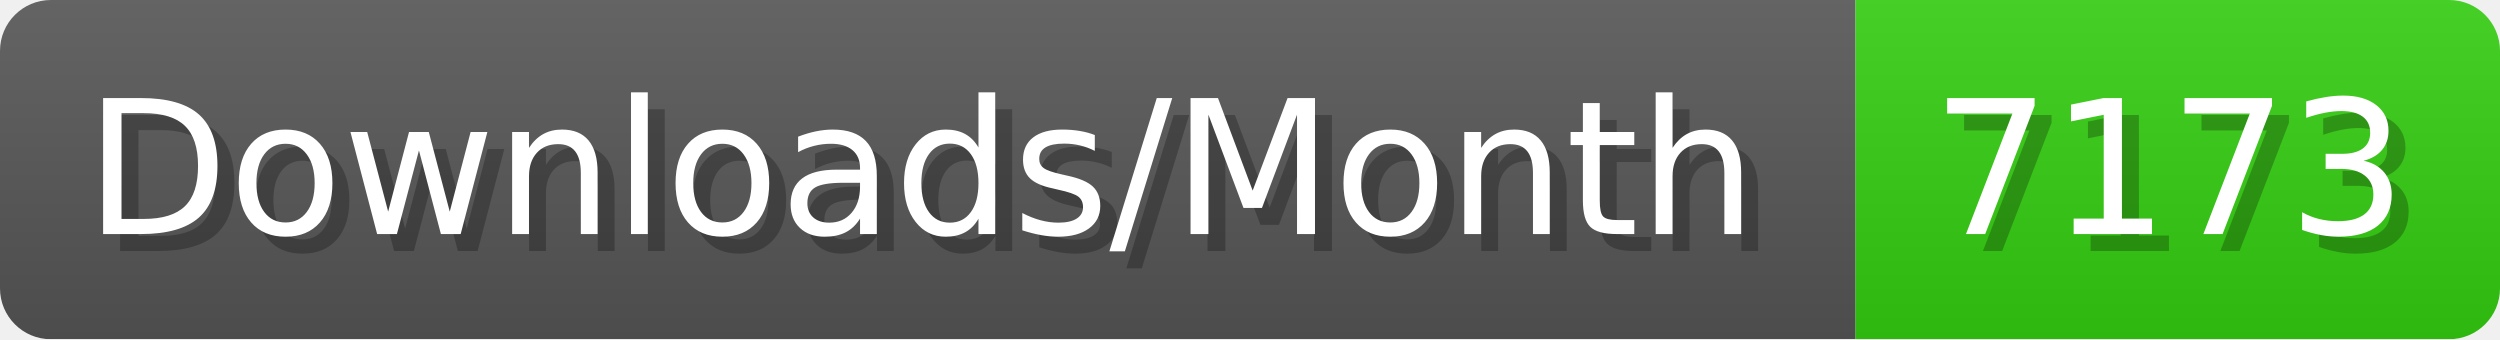
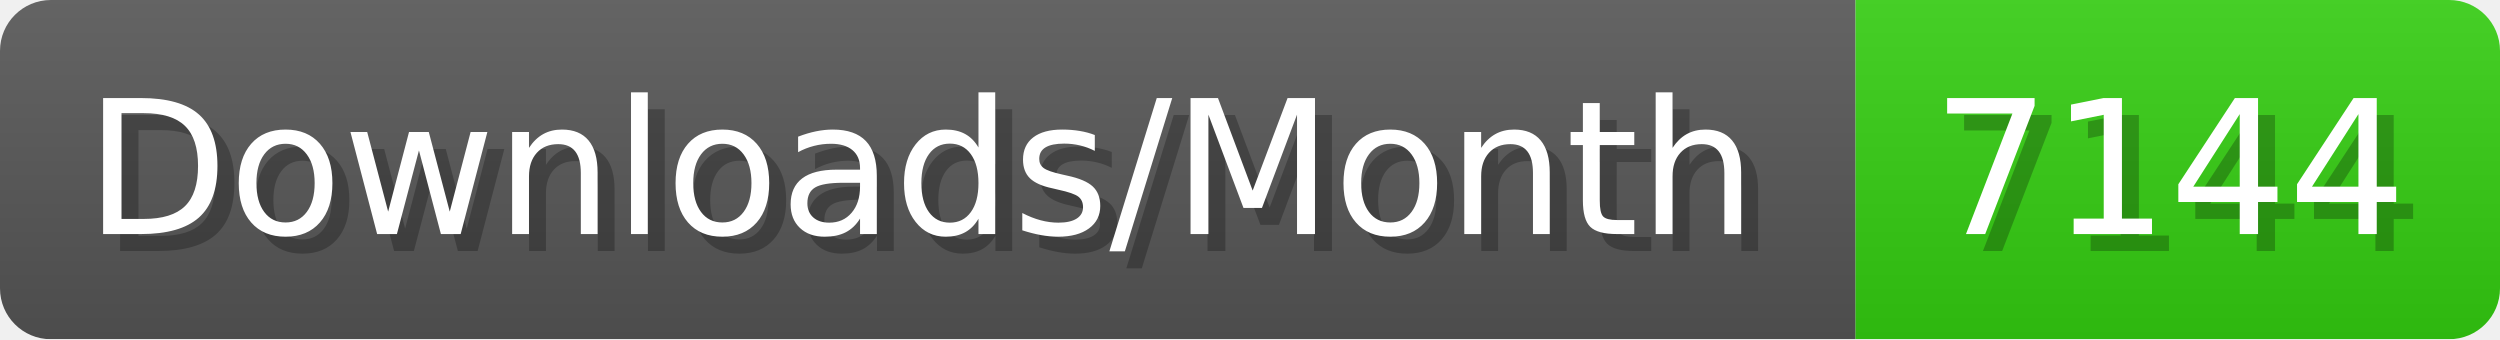
- <svg xmlns="http://www.w3.org/2000/svg" width="147.4" height="20" viewBox="0 0 1474 200" role="img" aria-label="Downloads/Month: 7173">
+ <svg xmlns="http://www.w3.org/2000/svg" width="147.4" height="20" viewBox="0 0 1474 200" role="img" aria-label="Downloads/Month: 7144">
  <linearGradient id="YlXUI" x2="0" y2="100%">
    <stop offset="0" stop-opacity=".1" stop-color="#EEE" />
    <stop offset="1" stop-opacity=".1" />
  </linearGradient>
  <mask id="JHhop">
    <rect width="1474" height="200" rx="30" fill="#FFF" />
  </mask>
  <g mask="url(#JHhop)">
    <rect width="1094" height="200" fill="#555" />
    <rect width="380" height="200" fill="#3C1" x="1094" />
    <rect width="1474" height="200" fill="url(#YlXUI)" />
  </g>
  <g aria-hidden="true" fill="#fff" text-anchor="start" font-family="Verdana,DejaVu Sans,sans-serif" font-size="110">
    <text x="60" y="148" textLength="994" fill="#000" opacity="0.25">Downloads/Month</text>
    <text x="50" y="138" textLength="994">Downloads/Month</text>
-     <text x="1149" y="148" textLength="280" fill="#000" opacity="0.25">7173</text>
-     <text x="1139" y="138" textLength="280">7173</text>
+     <text x="1149" y="148" textLength="280" fill="#000" opacity="0.25">7144</text>
+     <text x="1139" y="138" textLength="280">7144</text>
  </g>
</svg>
